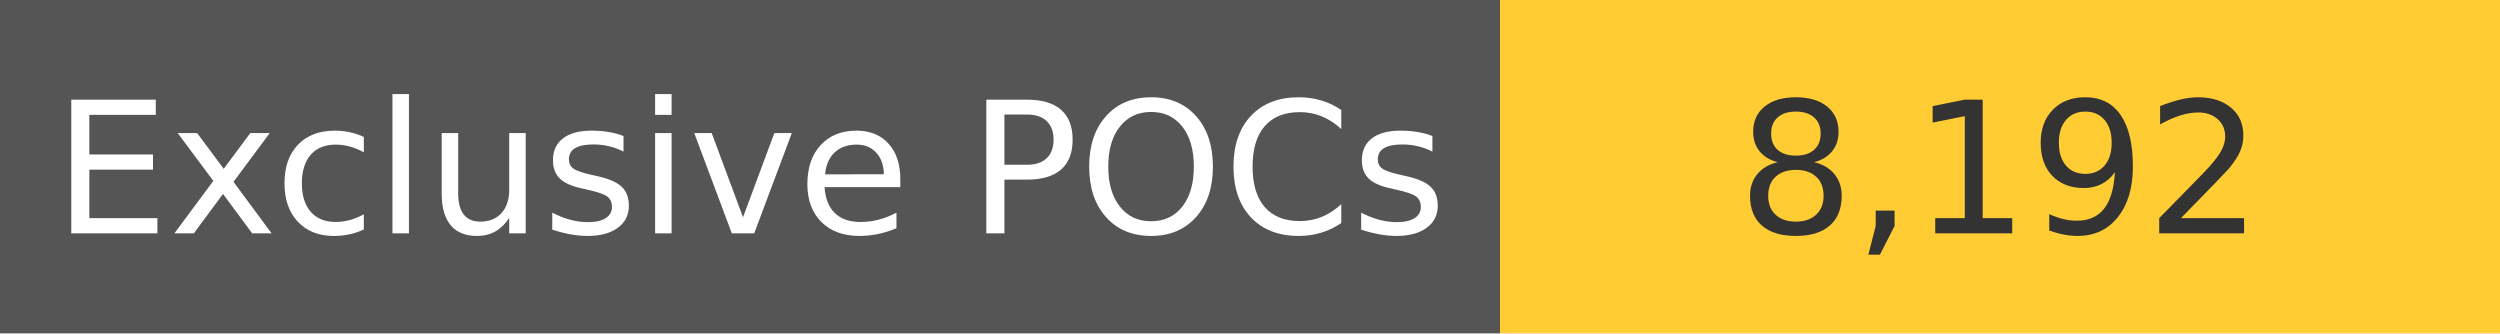
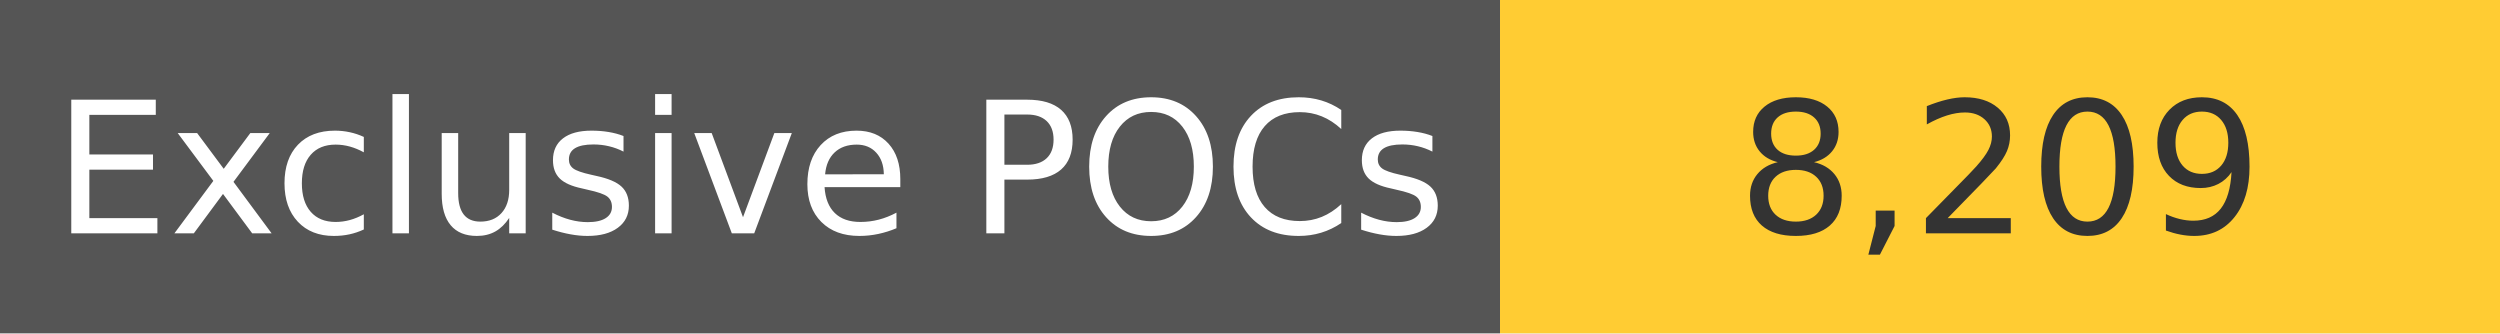
<svg xmlns="http://www.w3.org/2000/svg" width="150" height="20" role="img">
  <linearGradient id="s" x2="0" y2="100%">
    <stop offset="0" stop-color="#bbb" stop-opacity=".1" />
    <stop offset="1" stop-opacity=".1" />
  </linearGradient>
  <g>
    <rect width="90" height="20" fill="#555" />
    <rect x="90" width="267" height="20" fill="#ffcc33" />
  </g>
  <g fill="#fff" text-anchor="middle" font-family="Verdana,Geneva,DejaVu Sans,sans-serif" text-rendering="geometricPrecision" font-size="110">
    <text x="450" y="140" transform="scale(.1)" fill="#fff">
            Exclusive POCs
        </text>
    <text x="1200" y="140" transform="scale(.1)" fill="#333">
-             8,192
+             8,209
        </text>
  </g>
</svg>
